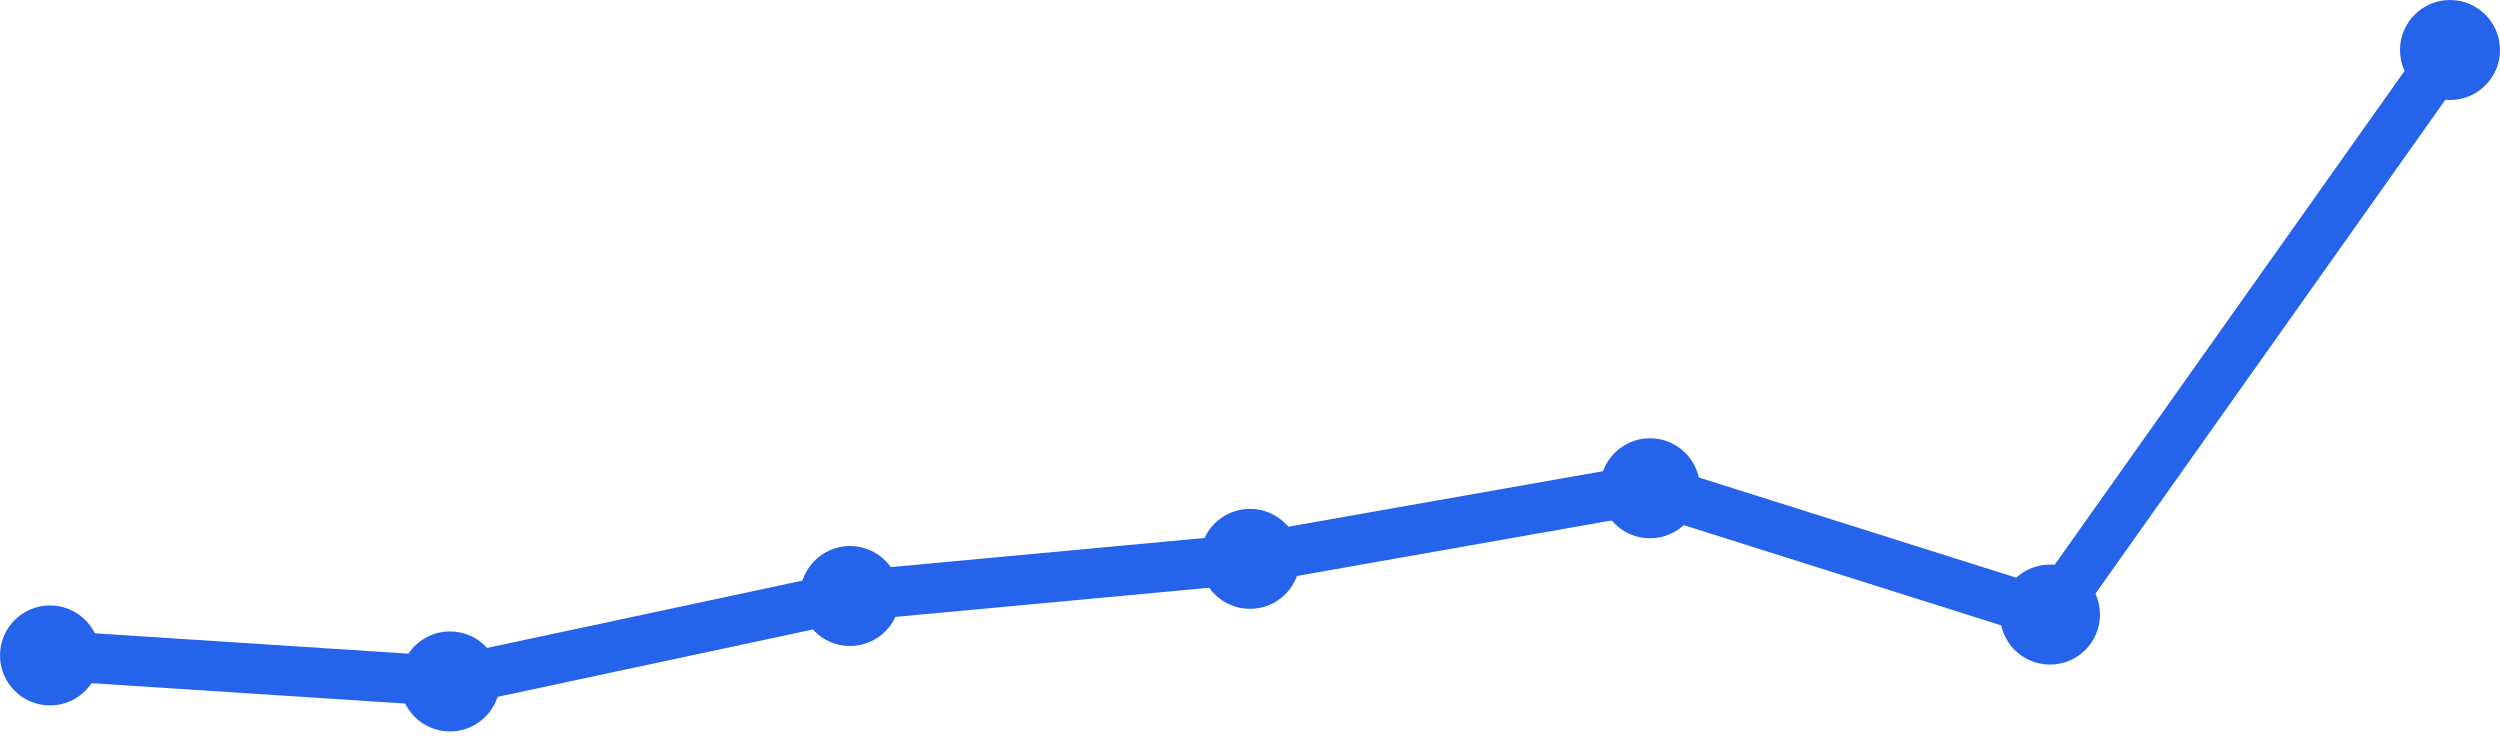
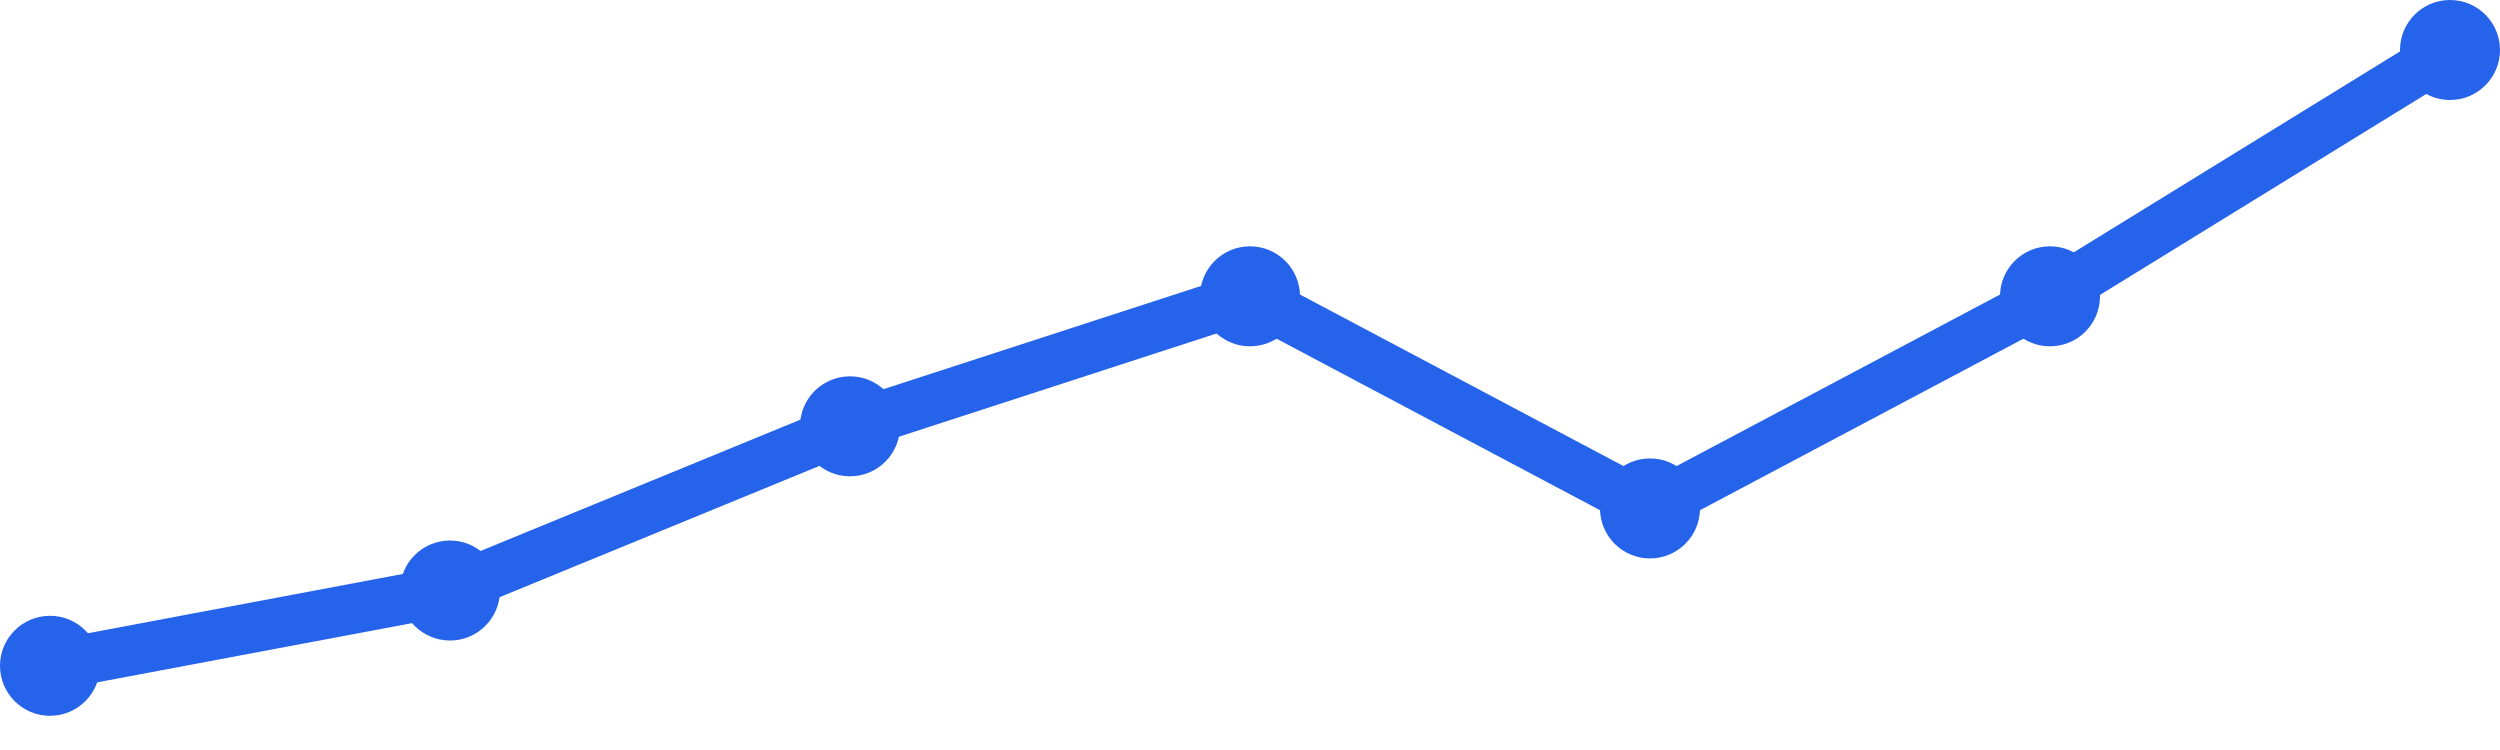
<svg xmlns="http://www.w3.org/2000/svg" width="100" height="30" viewBox="0 0 100 30">
-   <path d="M 2,26.217 L 18,27.257 L 34,23.84 L 50,22.354 L 66,19.531 L 82,24.583 L 98,2" fill="none" stroke="#2563eb" stroke-width="2" stroke-linecap="round" stroke-linejoin="round" />
-   <circle cx="2" cy="26.217" r="2" fill="#2563eb" />
-   <circle cx="18" cy="27.257" r="2" fill="#2563eb" />
-   <circle cx="34" cy="23.84" r="2" fill="#2563eb" />
-   <circle cx="50" cy="22.354" r="2" fill="#2563eb" />
-   <circle cx="66" cy="19.531" r="2" fill="#2563eb" />
-   <circle cx="82" cy="24.583" r="2" fill="#2563eb" />
+   <path d="M 2,26.632 L 18,23.621 L 34,17.053 L 50,11.853 L 66,20.337 L 82,11.853 L 98,2" fill="none" stroke="#2563eb" stroke-width="2" stroke-linecap="round" stroke-linejoin="round" />
+   <circle cx="2" cy="26.632" r="2" fill="#2563eb" />
+   <circle cx="18" cy="23.621" r="2" fill="#2563eb" />
+   <circle cx="34" cy="17.053" r="2" fill="#2563eb" />
+   <circle cx="50" cy="11.853" r="2" fill="#2563eb" />
+   <circle cx="66" cy="20.337" r="2" fill="#2563eb" />
+   <circle cx="82" cy="11.853" r="2" fill="#2563eb" />
  <circle cx="98" cy="2" r="2" fill="#2563eb" />
</svg>
